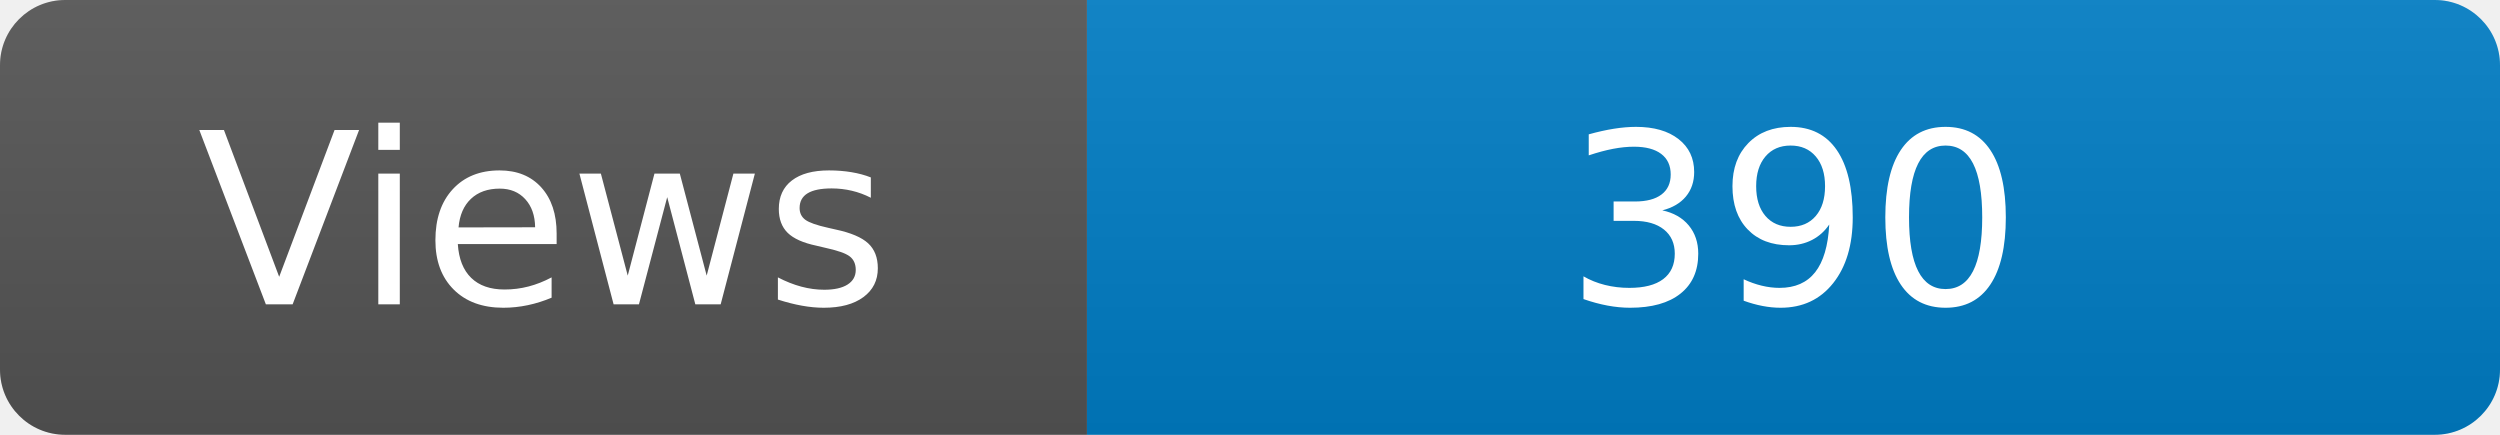
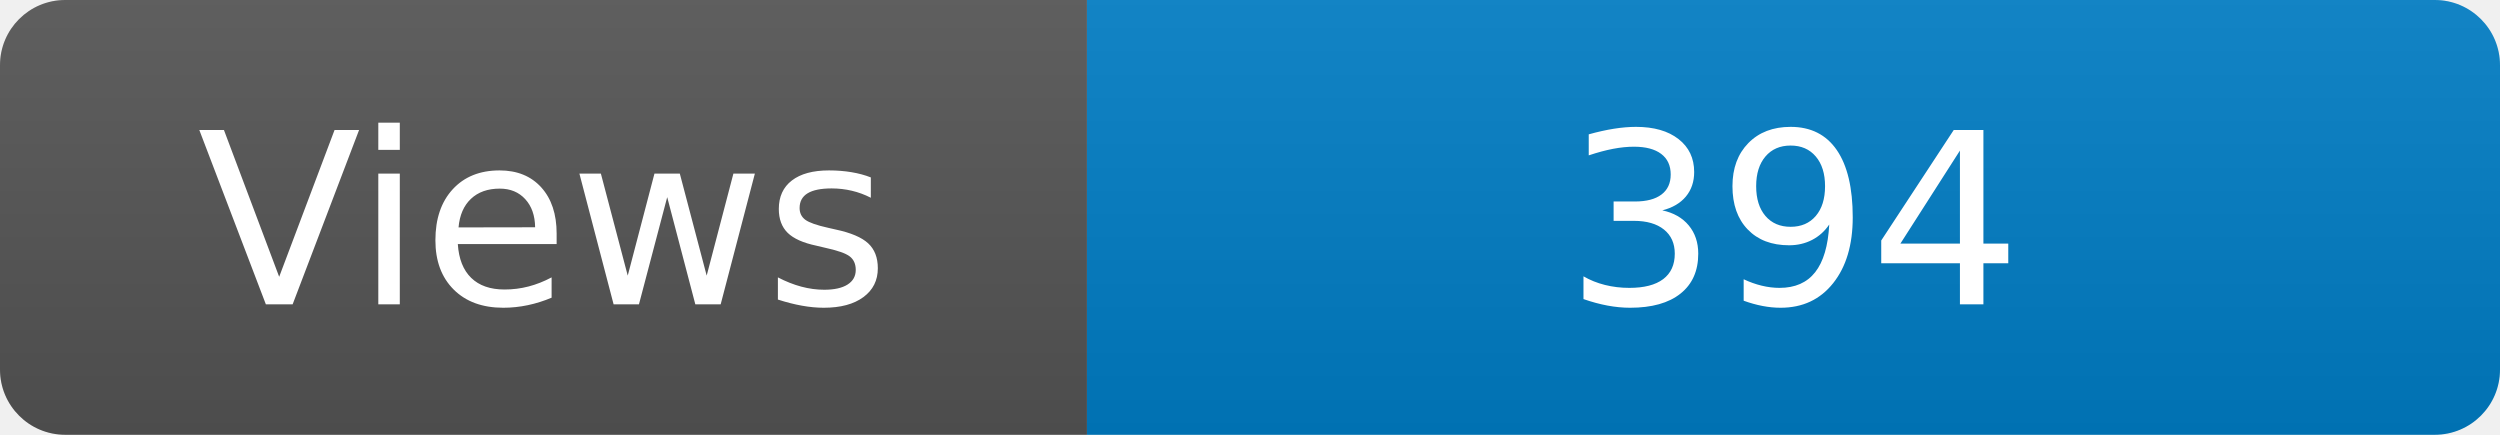
<svg xmlns="http://www.w3.org/2000/svg" width="115" height="20" role="img" aria-label="Maintained?: yes">
  <linearGradient id="s" x2="0" y2="100%">
    <stop offset="0" stop-color="#bbb" stop-opacity=".1" />
    <stop offset="1" stop-opacity=".1" />
  </linearGradient>
  <clipPath id="r">
    <rect width="115" height="20" rx="3" fill="#fff" />
  </clipPath>
  <g clip-path="url(#r)">
    <rect width="50" height="20" fill="#555" />
    <rect x="50" width="160" height="20" fill="#007ec6" />
    <rect width="115" height="20" fill="url(#s)" />
  </g>
  <g fill="#fff" text-anchor="middle" font-family="Verdana,Geneva,DejaVu Sans,sans-serif" font-size="110">
    <text x="250" y="140" transform="scale(.1)" fill="#fff">Views</text>
-     <text x="825" y="140" transform="scale(.1)" fill="#fff">390</text>
+     <text x="825" y="140" transform="scale(.1)" fill="#fff">394</text>
  </g>
</svg>
